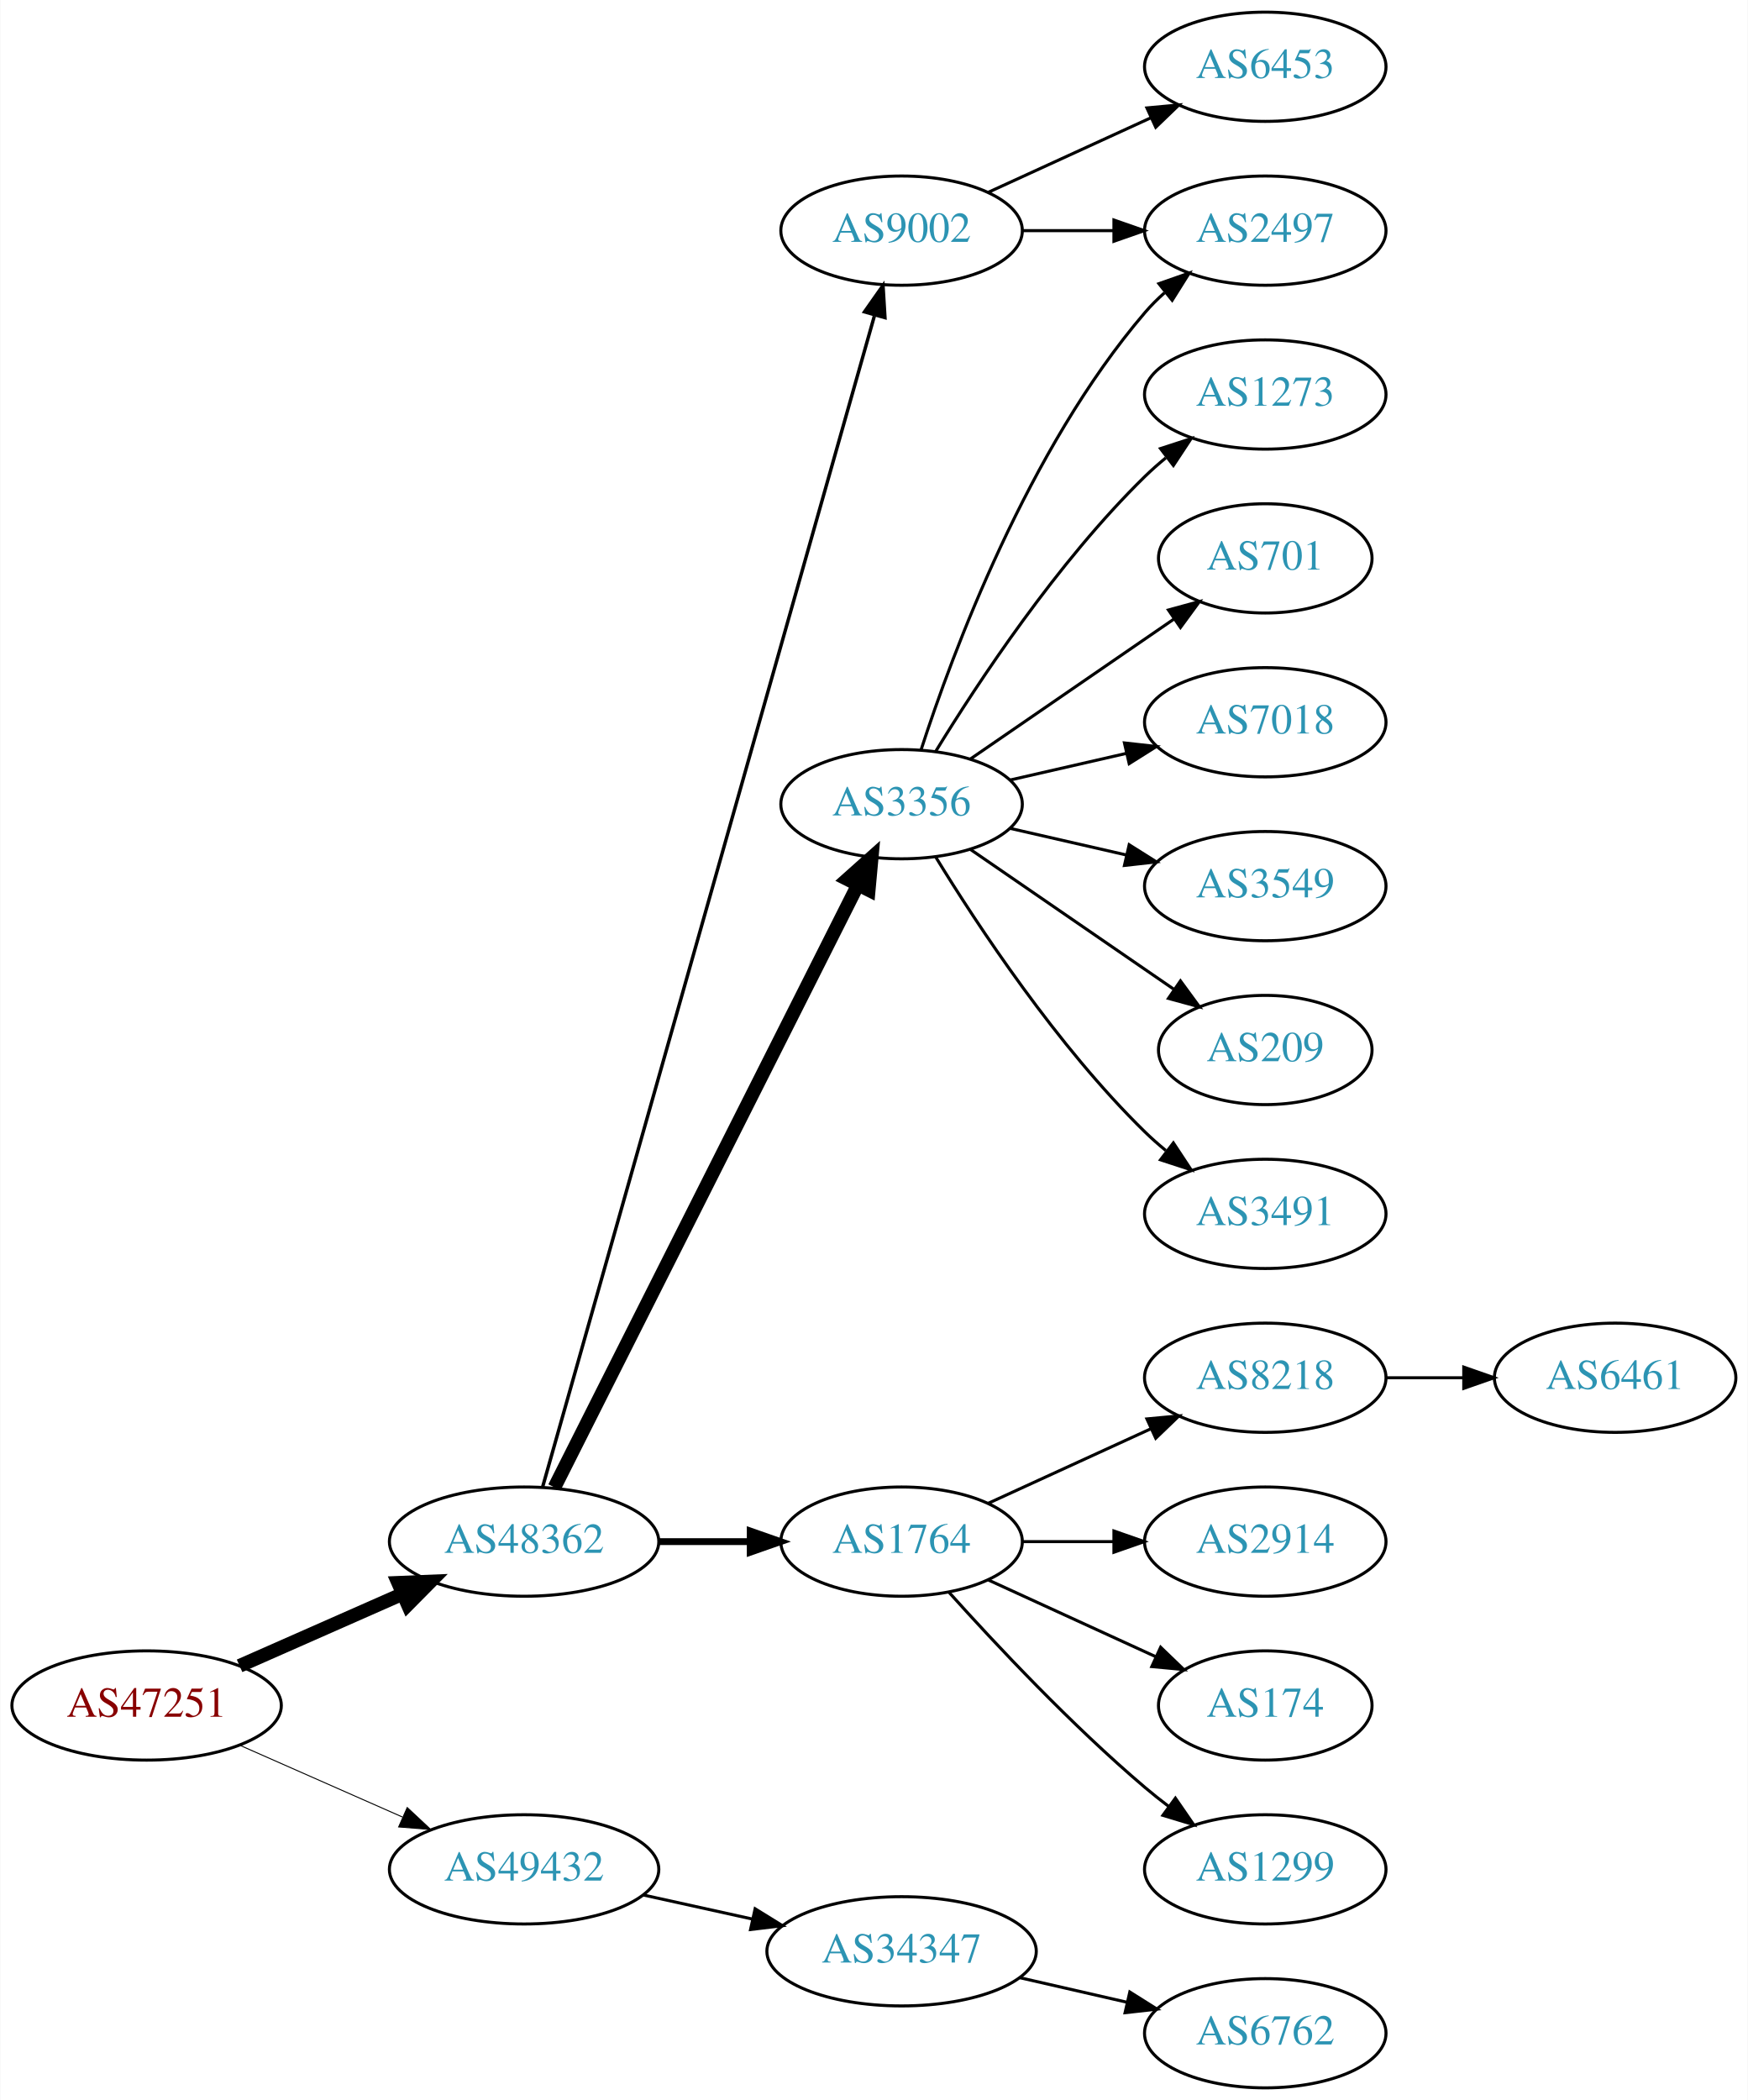
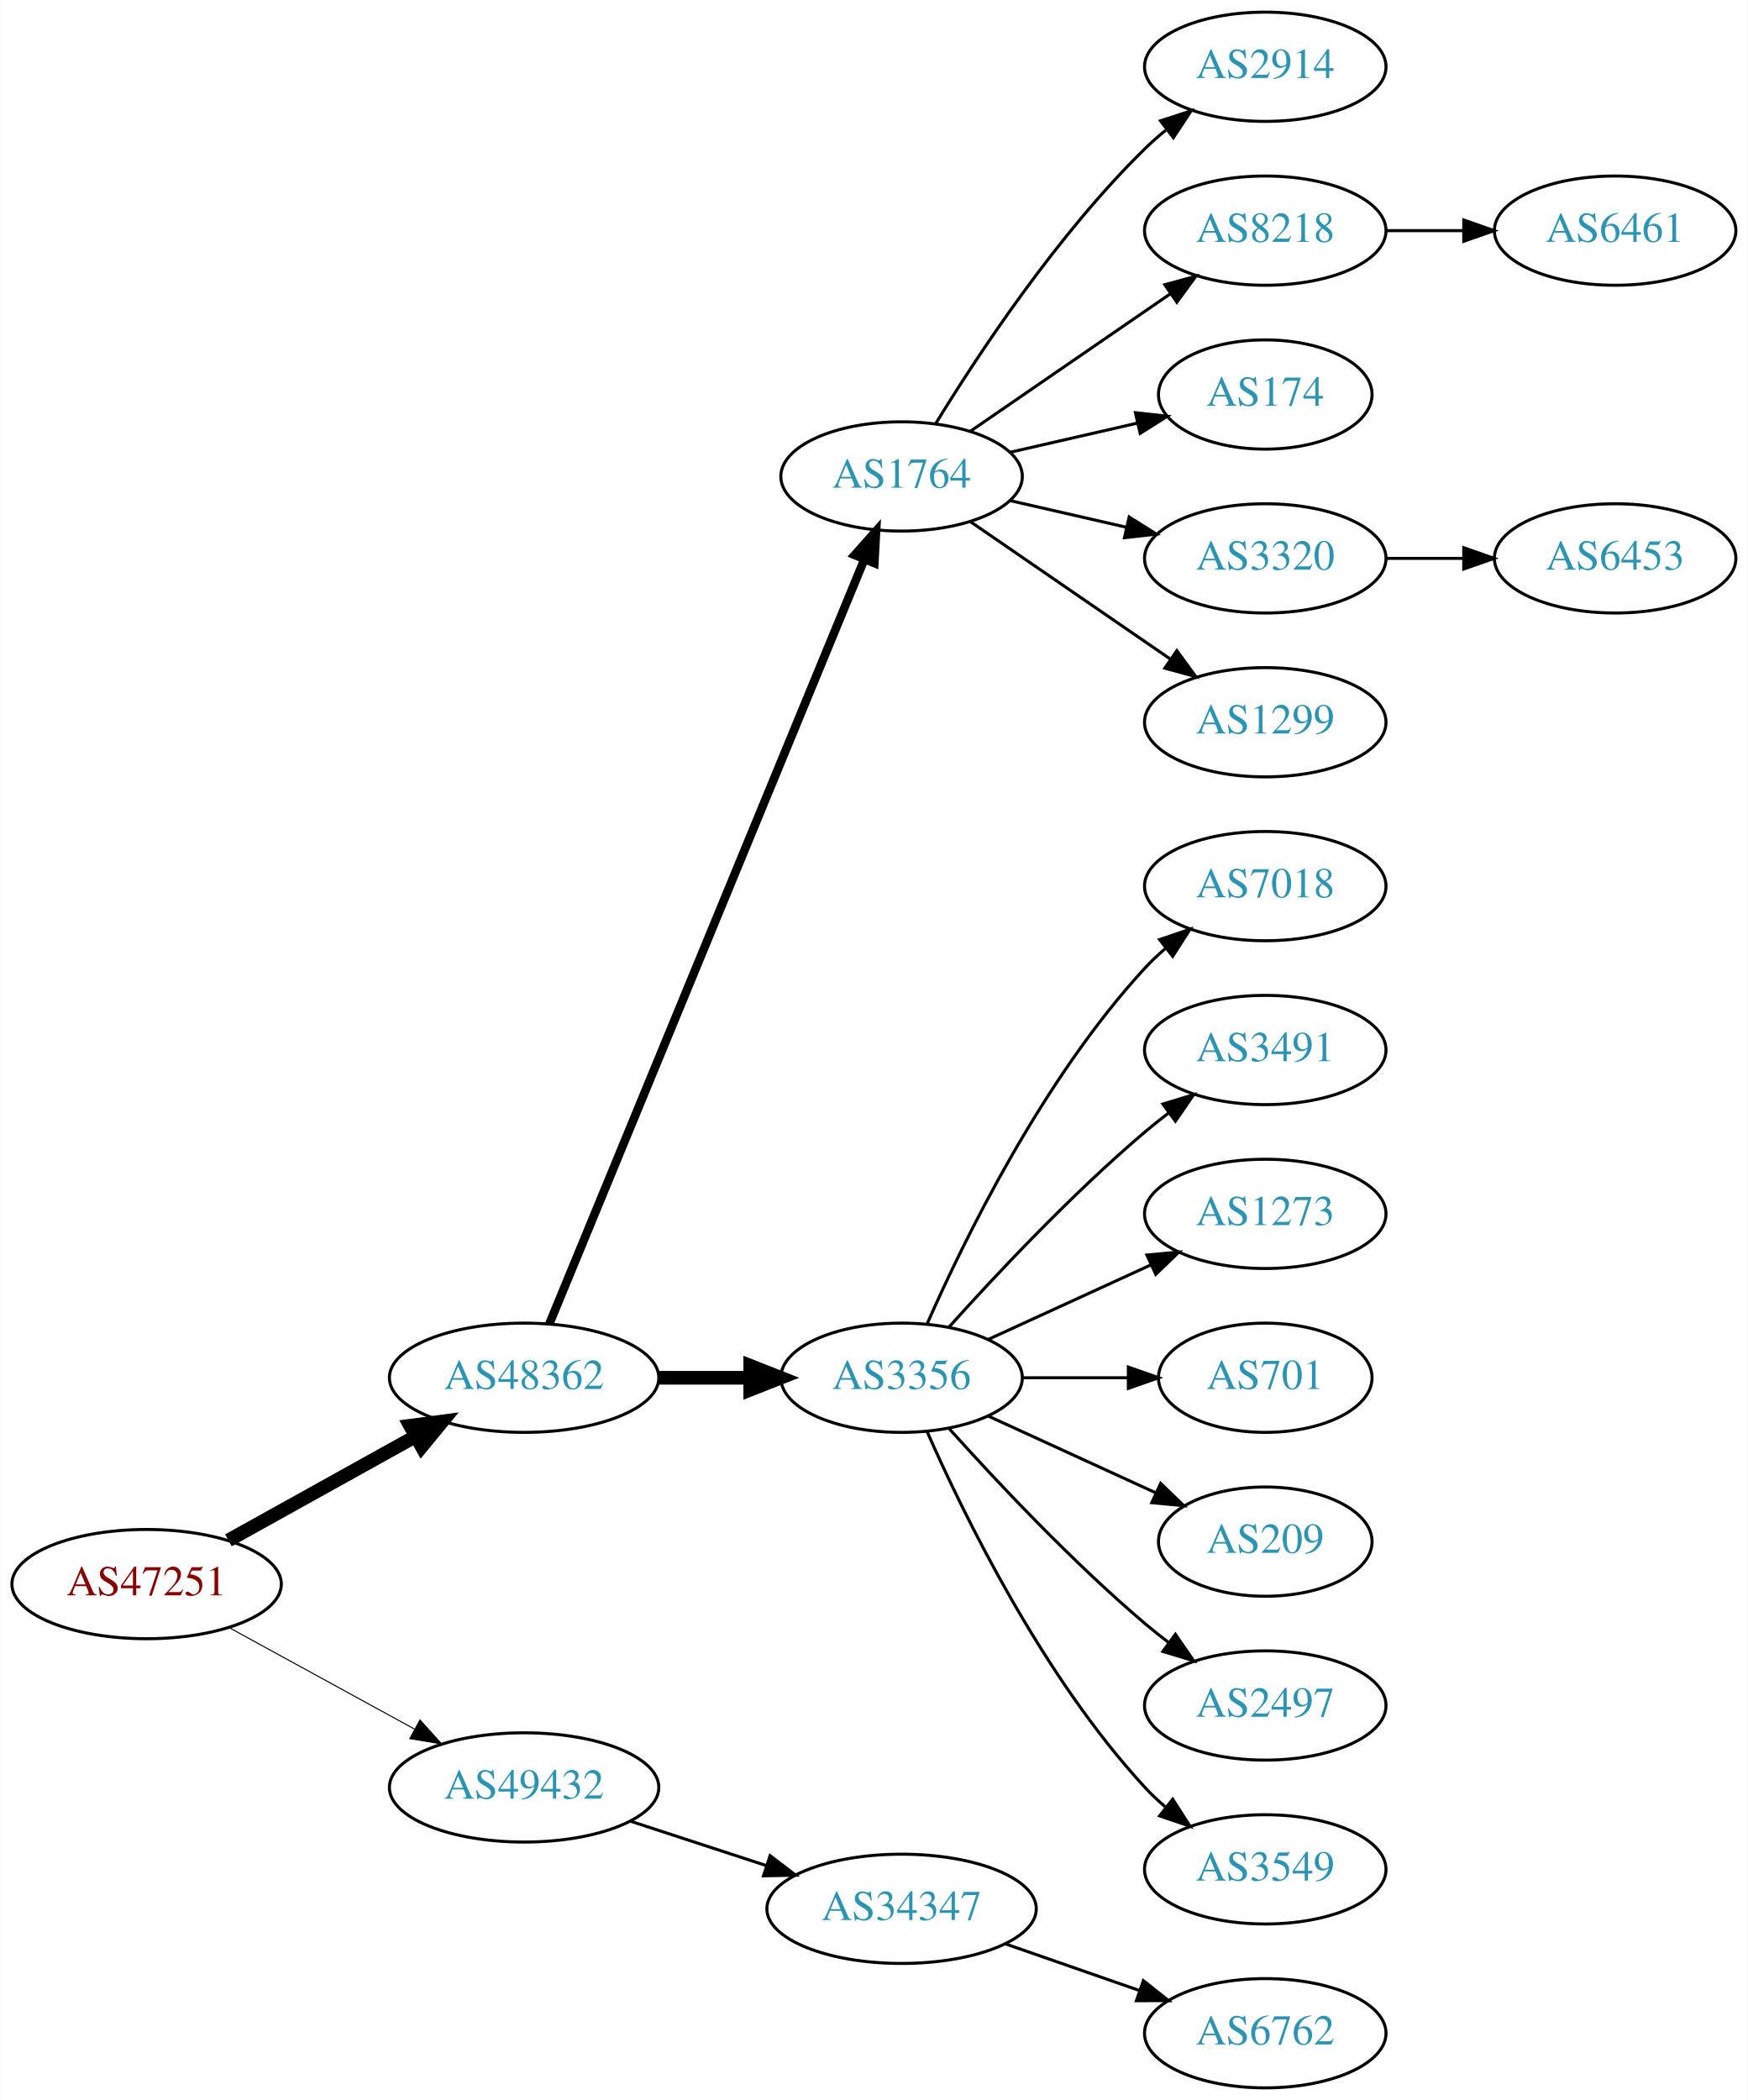
<svg xmlns="http://www.w3.org/2000/svg" xmlns:xlink="http://www.w3.org/1999/xlink" width="576pt" height="692pt" viewBox="0.00 0.00 575.76 692.00">
  <g id="graph0" class="graph" transform="scale(1 1) rotate(0) translate(4 688)">
    <polygon fill="white" stroke="none" points="-4,4 -4,-688 571.762,-688 571.762,4 -4,4" />
    <g id="node1" class="node">
      <g id="a_node1">
        <a xlink:href="/asn/47251" xlink:title="AS47251 ~ VLBGIT Friesenecker e.U. [AT]">
-           <ellipse fill="#ffffff" stroke="black" cx="44.196" cy="-126" rx="44.393" ry="18" />
-           <text text-anchor="middle" x="44.196" y="-122.3" font-family="Times,serif" font-size="14.00" fill="#880000">AS47251</text>
+           <ellipse fill="#ffffff" stroke="black" cx="44.196" cy="-166" rx="44.393" ry="18" />
+           <text text-anchor="middle" x="44.196" y="-162.3" font-family="Times,serif" font-size="14.00" fill="#880000">AS47251</text>
        </a>
      </g>
    </g>
    <g id="node2" class="node">
      <g id="a_node2">
        <a xlink:href="/asn/48362" xlink:title="AS48362 ~ Stadtwerke Feldkirch [AT]">
-           <ellipse fill="#ffffff" stroke="black" cx="168.588" cy="-180" rx="44.393" ry="18" />
-           <text text-anchor="middle" x="168.588" y="-176.3" font-family="Times,serif" font-size="14.00" fill="#2c94b3">AS48362</text>
+           <ellipse fill="#ffffff" stroke="black" cx="168.588" cy="-234" rx="44.393" ry="18" />
+           <text text-anchor="middle" x="168.588" y="-230.3" font-family="Times,serif" font-size="14.00" fill="#2c94b3">AS48362</text>
        </a>
      </g>
    </g>
    <g id="edge1" class="edge">
-       <path fill="none" stroke="black" stroke-width="4.5" d="M74.824,-139.072C90.941,-146.183 111.081,-155.069 128.473,-162.742" />
-       <polygon fill="black" stroke="black" stroke-width="4.5" points="127.071,-166.427 137.809,-166.861 130.249,-159.222 127.071,-166.427" />
+       <path fill="none" stroke="black" stroke-width="4.5" d="M71.152,-180.421C89.083,-190.383 113.137,-203.747 132.735,-214.636" />
+       <polygon fill="black" stroke="black" stroke-width="4.5" points="131.016,-218.185 141.669,-219.6 134.84,-211.301 131.016,-218.185" />
    </g>
    <g id="node3" class="node">
      <g id="a_node3">
        <a xlink:href="/asn/49432" xlink:title="AS49432 ~ schallert.com e.U. [AT]">
-           <ellipse fill="#ffffff" stroke="black" cx="168.588" cy="-72" rx="44.393" ry="18" />
-           <text text-anchor="middle" x="168.588" y="-68.3" font-family="Times,serif" font-size="14.00" fill="#2c94b3">AS49432</text>
+           <ellipse fill="#ffffff" stroke="black" cx="168.588" cy="-99" rx="44.393" ry="18" />
+           <text text-anchor="middle" x="168.588" y="-95.3" font-family="Times,serif" font-size="14.00" fill="#2c94b3">AS49432</text>
        </a>
      </g>
    </g>
    <g id="edge2" class="edge">
-       <path fill="none" stroke="black" stroke-width="0.321" d="M74.824,-112.928C90.941,-105.817 111.081,-96.931 128.473,-89.258" />
-       <polygon fill="black" stroke="black" stroke-width="0.321" points="130.073,-92.377 137.809,-85.139 127.247,-85.973 130.073,-92.377" />
+       <path fill="none" stroke="black" stroke-width="0.346" d="M71.452,-151.627C89.279,-141.868 113.056,-128.852 132.503,-118.207" />
+       <polygon fill="black" stroke="black" stroke-width="0.346" points="134.284,-121.221 141.375,-113.349 130.923,-115.081 134.284,-121.221" />
    </g>
    <g id="node4" class="node">
      <g id="a_node4">
-         <a xlink:href="/asn/9002" xlink:title="AS9002 ~ RETN Limited [EU]">
-           <ellipse fill="#ffffff" stroke="black" cx="292.98" cy="-612" rx="39.794" ry="18" />
-           <text text-anchor="middle" x="292.98" y="-608.3" font-family="Times,serif" font-size="14.00" fill="#2c94b3">AS9002</text>
+         <a xlink:href="/asn/1764" xlink:title="AS1764 ~ NEXTLAYER-AS [AT]">
+           <ellipse fill="#ffffff" stroke="black" cx="292.98" cy="-531" rx="39.794" ry="18" />
+           <text text-anchor="middle" x="292.98" y="-527.3" font-family="Times,serif" font-size="14.00" fill="#2c94b3">AS1764</text>
        </a>
      </g>
    </g>
    <g id="edge3" class="edge">
-       <path fill="none" stroke="black" stroke-width="1.125" d="M174.691,-198.013C193.742,-265.255 260.793,-501.921 284.003,-583.842" />
-       <polygon fill="black" stroke="black" stroke-width="1.125" points="280.762,-585.243 286.855,-593.911 287.497,-583.335 280.762,-585.243" />
+       <path fill="none" stroke="black" stroke-width="2.812" d="M176.878,-251.689C197.407,-301.507 255.821,-443.254 280.621,-503.436" />
+       <polygon fill="black" stroke="black" stroke-width="2.812" points="277.528,-505.116 284.574,-513.028 284,-502.449 277.528,-505.116" />
    </g>
    <g id="node5" class="node">
      <g id="a_node5">
        <a xlink:href="/asn/3356" xlink:title="AS3356 ~ Level 3 Parent, LLC [US]">
-           <ellipse fill="#ffffff" stroke="black" cx="292.98" cy="-423" rx="39.794" ry="18" />
-           <text text-anchor="middle" x="292.98" y="-419.3" font-family="Times,serif" font-size="14.00" fill="#2c94b3">AS3356</text>
+           <ellipse fill="#ffffff" stroke="black" cx="292.98" cy="-234" rx="39.794" ry="18" />
+           <text text-anchor="middle" x="292.98" y="-230.3" font-family="Times,serif" font-size="14.00" fill="#2c94b3">AS3356</text>
        </a>
      </g>
    </g>
    <g id="edge4" class="edge">
-       <path fill="none" stroke="black" stroke-width="4.5" d="M178.588,-197.868C199.859,-240.101 253.335,-346.272 278.496,-396.227" />
-       <polygon fill="black" stroke="black" stroke-width="4.5" points="275.117,-398.273 283.132,-405.433 282.151,-394.731 275.117,-398.273" />
-     </g>
-     <g id="node6" class="node">
-       <g id="a_node6">
-         <a xlink:href="/asn/1764" xlink:title="AS1764 ~ NEXTLAYER-AS [AT]">
-           <ellipse fill="#ffffff" stroke="black" cx="292.98" cy="-180" rx="39.794" ry="18" />
-           <text text-anchor="middle" x="292.98" y="-176.3" font-family="Times,serif" font-size="14.00" fill="#2c94b3">AS1764</text>
-         </a>
-       </g>
-     </g>
-     <g id="edge5" class="edge">
-       <path fill="none" stroke="black" stroke-width="2.25" d="M213.084,-180C222.773,-180 233.11,-180 243.002,-180" />
-       <polygon fill="black" stroke="black" stroke-width="2.25" points="243.105,-183.5 253.105,-180 243.105,-176.5 243.105,-183.5" />
+       <path fill="none" stroke="black" stroke-width="4.5" d="M213.084,-234C222.773,-234 233.11,-234 243.002,-234" />
+       <polygon fill="black" stroke="black" stroke-width="4.5" points="243.105,-237.938 253.105,-234 243.105,-230.063 243.105,-237.938" />
    </g>
    <g id="node20" class="node">
      <g id="a_node20">
        <a xlink:href="/asn/34347" xlink:title="AS34347 ~ HALLAG Kommunal GmbH [AT]">
-           <ellipse fill="#ffffff" stroke="black" cx="292.98" cy="-45" rx="44.393" ry="18" />
-           <text text-anchor="middle" x="292.98" y="-41.3" font-family="Times,serif" font-size="14.00" fill="#2c94b3">AS34347</text>
-         </a>
-       </g>
-     </g>
-     <g id="edge20" class="edge">
-       <path fill="none" stroke="black" d="M207.978,-63.531C219.37,-61.018 231.993,-58.233 243.917,-55.603" />
-       <polygon fill="black" stroke="black" points="244.716,-59.011 253.727,-53.439 243.208,-52.175 244.716,-59.011" />
+           <ellipse fill="#ffffff" stroke="black" cx="292.98" cy="-59" rx="44.393" ry="18" />
+           <text text-anchor="middle" x="292.98" y="-55.3" font-family="Times,serif" font-size="14.00" fill="#2c94b3">AS34347</text>
+         </a>
+       </g>
+     </g>
+     <g id="edge19" class="edge">
+       <path fill="none" stroke="black" d="M203.681,-87.858C217.474,-83.35 233.569,-78.09 248.211,-73.305" />
+       <polygon fill="black" stroke="black" points="249.652,-76.516 258.07,-70.082 247.478,-69.862 249.652,-76.516" />
+     </g>
+     <g id="node6" class="node">
+       <g id="a_node6">
+         <a xlink:href="/asn/2914" xlink:title="AS2914 ~ NTT America, Inc. [US]">
+           <ellipse fill="#ffffff" stroke="black" cx="412.823" cy="-666" rx="39.794" ry="18" />
+           <text text-anchor="middle" x="412.823" y="-662.3" font-family="Times,serif" font-size="14.00" fill="#2c94b3">AS2914</text>
+         </a>
+       </g>
+     </g>
+     <g id="edge5" class="edge">
+       <path fill="none" stroke="black" d="M304.246,-548.44C318.055,-570.991 344.243,-610.722 373.176,-639 375.317,-641.092 377.634,-643.137 380.034,-645.106" />
+       <polygon fill="black" stroke="black" points="378.301,-648.185 388.375,-651.464 382.544,-642.618 378.301,-648.185" />
    </g>
    <g id="node7" class="node">
      <g id="a_node7">
-         <a xlink:href="/asn/6453" xlink:title="AS6453 ~ TATA COMMUNICATIONS (AMERICA) INC [US]">
-           <ellipse fill="#ffffff" stroke="black" cx="412.823" cy="-666" rx="39.794" ry="18" />
-           <text text-anchor="middle" x="412.823" y="-662.3" font-family="Times,serif" font-size="14.00" fill="#2c94b3">AS6453</text>
+         <a xlink:href="/asn/8218" xlink:title="AS8218 ~ legacy Neotelecoms [FR]">
+           <ellipse fill="#ffffff" stroke="black" cx="412.823" cy="-612" rx="39.794" ry="18" />
+           <text text-anchor="middle" x="412.823" y="-608.3" font-family="Times,serif" font-size="14.00" fill="#2c94b3">AS8218</text>
        </a>
      </g>
    </g>
    <g id="edge6" class="edge">
-       <path fill="none" stroke="black" d="M321.609,-624.661C337.566,-631.973 357.837,-641.261 375.119,-649.181" />
-       <polygon fill="black" stroke="black" points="373.818,-652.435 384.367,-653.419 376.734,-646.071 373.818,-652.435" />
+       <path fill="none" stroke="black" d="M315.595,-545.857C334.083,-558.565 360.897,-576.995 381.526,-591.175" />
+       <polygon fill="black" stroke="black" points="379.723,-594.183 389.947,-596.963 383.688,-588.414 379.723,-594.183" />
    </g>
    <g id="node8" class="node">
      <g id="a_node8">
-         <a xlink:href="/asn/2497" xlink:title="AS2497 ~ Internet Initiative Japan Inc. [JP]">
-           <ellipse fill="#ffffff" stroke="black" cx="412.823" cy="-612" rx="39.794" ry="18" />
-           <text text-anchor="middle" x="412.823" y="-608.3" font-family="Times,serif" font-size="14.00" fill="#2c94b3">AS2497</text>
+         <a xlink:href="/asn/174" xlink:title="AS174 ~ Cogent Communications [US]">
+           <ellipse fill="#ffffff" stroke="black" cx="412.823" cy="-558" rx="35.194" ry="18" />
+           <text text-anchor="middle" x="412.823" y="-554.3" font-family="Times,serif" font-size="14.00" fill="#2c94b3">AS174</text>
        </a>
      </g>
    </g>
    <g id="edge7" class="edge">
-       <path fill="none" stroke="black" d="M332.893,-612C342.446,-612 352.796,-612 362.759,-612" />
-       <polygon fill="black" stroke="black" points="362.951,-615.5 372.951,-612 362.951,-608.5 362.951,-615.5" />
-     </g>
-     <g id="edge14" class="edge">
-       <path fill="none" stroke="black" d="M299.428,-440.991C309.742,-472.816 334.604,-539.927 373.176,-585 375.122,-587.274 377.3,-589.449 379.605,-591.507" />
-       <polygon fill="black" stroke="black" points="377.775,-594.524 387.774,-598.027 382.142,-589.053 377.775,-594.524" />
+       <path fill="none" stroke="black" d="M328.7,-538.955C341.792,-541.955 356.814,-545.396 370.455,-548.522" />
+       <polygon fill="black" stroke="black" points="370.033,-552.016 380.562,-550.838 371.597,-545.193 370.033,-552.016" />
    </g>
    <g id="node9" class="node">
      <g id="a_node9">
-         <a xlink:href="/asn/1273" xlink:title="AS1273 ~ Vodafone Group PLC [EU]">
-           <ellipse fill="#ffffff" stroke="black" cx="412.823" cy="-558" rx="39.794" ry="18" />
-           <text text-anchor="middle" x="412.823" y="-554.3" font-family="Times,serif" font-size="14.00" fill="#2c94b3">AS1273</text>
+         <a xlink:href="/asn/3320" xlink:title="AS3320 ~ DTAG [DE]">
+           <ellipse fill="#ffffff" stroke="black" cx="412.823" cy="-504" rx="39.794" ry="18" />
+           <text text-anchor="middle" x="412.823" y="-500.3" font-family="Times,serif" font-size="14.00" fill="#2c94b3">AS3320</text>
        </a>
      </g>
    </g>
    <g id="edge8" class="edge">
-       <path fill="none" stroke="black" d="M304.246,-440.44C318.055,-462.991 344.243,-502.722 373.176,-531 375.317,-533.092 377.634,-535.137 380.034,-537.106" />
-       <polygon fill="black" stroke="black" points="378.301,-540.185 388.375,-543.464 382.544,-534.618 378.301,-540.185" />
+       <path fill="none" stroke="black" d="M328.7,-523.045C340.7,-520.296 354.32,-517.175 367.013,-514.267" />
+       <polygon fill="black" stroke="black" points="367.979,-517.636 376.945,-511.991 366.415,-510.813 367.979,-517.636" />
    </g>
    <g id="node10" class="node">
      <g id="a_node10">
+         <a xlink:href="/asn/1299" xlink:title="AS1299 ~ Telia Carrier [EU]">
+           <ellipse fill="#ffffff" stroke="black" cx="412.823" cy="-450" rx="39.794" ry="18" />
+           <text text-anchor="middle" x="412.823" y="-446.3" font-family="Times,serif" font-size="14.00" fill="#2c94b3">AS1299</text>
+         </a>
+       </g>
+     </g>
+     <g id="edge9" class="edge">
+       <path fill="none" stroke="black" d="M315.595,-516.143C334.083,-503.435 360.897,-485.005 381.526,-470.825" />
+       <polygon fill="black" stroke="black" points="383.688,-473.586 389.947,-465.037 379.723,-467.817 383.688,-473.586" />
+     </g>
+     <g id="node12" class="node">
+       <g id="a_node12">
+         <a xlink:href="/asn/7018" xlink:title="AS7018 ~ AT&amp;T Services, Inc. [US]">
+           <ellipse fill="#ffffff" stroke="black" cx="412.823" cy="-396" rx="39.794" ry="18" />
+           <text text-anchor="middle" x="412.823" y="-392.3" font-family="Times,serif" font-size="14.00" fill="#2c94b3">AS7018</text>
+         </a>
+       </g>
+     </g>
+     <g id="edge11" class="edge">
+       <path fill="none" stroke="black" d="M301.396,-251.761C313.464,-279.183 339.436,-332.473 373.176,-369 375.207,-371.198 377.446,-373.319 379.792,-375.34" />
+       <polygon fill="black" stroke="black" points="378.004,-378.386 388.036,-381.794 382.319,-372.874 378.004,-378.386" />
+     </g>
+     <g id="node13" class="node">
+       <g id="a_node13">
+         <a xlink:href="/asn/3491" xlink:title="AS3491 ~ PCCW Global, Inc. [US]">
+           <ellipse fill="#ffffff" stroke="black" cx="412.823" cy="-342" rx="39.794" ry="18" />
+           <text text-anchor="middle" x="412.823" y="-338.3" font-family="Times,serif" font-size="14.00" fill="#2c94b3">AS3491</text>
+         </a>
+       </g>
+     </g>
+     <g id="edge12" class="edge">
+       <path fill="none" stroke="black" d="M308.626,-250.725C323.927,-267.765 349.025,-294.523 373.176,-315 375.674,-317.117 378.334,-319.232 381.045,-321.293" />
+       <polygon fill="black" stroke="black" points="379.082,-324.194 389.222,-327.266 383.212,-318.541 379.082,-324.194" />
+     </g>
+     <g id="node14" class="node">
+       <g id="a_node14">
+         <a xlink:href="/asn/1273" xlink:title="AS1273 ~ Vodafone Group PLC [EU]">
+           <ellipse fill="#ffffff" stroke="black" cx="412.823" cy="-288" rx="39.794" ry="18" />
+           <text text-anchor="middle" x="412.823" y="-284.3" font-family="Times,serif" font-size="14.00" fill="#2c94b3">AS1273</text>
+         </a>
+       </g>
+     </g>
+     <g id="edge13" class="edge">
+       <path fill="none" stroke="black" d="M321.609,-246.661C337.566,-253.973 357.837,-263.261 375.119,-271.181" />
+       <polygon fill="black" stroke="black" points="373.818,-274.435 384.367,-275.419 376.734,-268.071 373.818,-274.435" />
+     </g>
+     <g id="node15" class="node">
+       <g id="a_node15">
        <a xlink:href="/asn/701" xlink:title="AS701 ~ UUNET [US]">
-           <ellipse fill="#ffffff" stroke="black" cx="412.823" cy="-504" rx="35.194" ry="18" />
-           <text text-anchor="middle" x="412.823" y="-500.3" font-family="Times,serif" font-size="14.00" fill="#2c94b3">AS701</text>
-         </a>
-       </g>
-     </g>
-     <g id="edge9" class="edge">
-       <path fill="none" stroke="black" d="M315.595,-437.857C334.432,-450.805 361.912,-469.693 382.687,-483.973" />
-       <polygon fill="black" stroke="black" points="380.913,-487.001 391.136,-489.781 384.878,-481.232 380.913,-487.001" />
+           <ellipse fill="#ffffff" stroke="black" cx="412.823" cy="-234" rx="35.194" ry="18" />
+           <text text-anchor="middle" x="412.823" y="-230.3" font-family="Times,serif" font-size="14.00" fill="#2c94b3">AS701</text>
+         </a>
+       </g>
+     </g>
+     <g id="edge14" class="edge">
+       <path fill="none" stroke="black" d="M332.893,-234C343.98,-234 356.139,-234 367.522,-234" />
+       <polygon fill="black" stroke="black" points="367.703,-237.5 377.703,-234 367.703,-230.5 367.703,-237.5" />
+     </g>
+     <g id="node16" class="node">
+       <g id="a_node16">
+         <a xlink:href="/asn/209" xlink:title="AS209 ~ CenturyLink Communications, LLC [US]">
+           <ellipse fill="#ffffff" stroke="black" cx="412.823" cy="-180" rx="35.194" ry="18" />
+           <text text-anchor="middle" x="412.823" y="-176.3" font-family="Times,serif" font-size="14.00" fill="#2c94b3">AS209</text>
+         </a>
+       </g>
+     </g>
+     <g id="edge15" class="edge">
+       <path fill="none" stroke="black" d="M321.609,-221.339C338.025,-213.817 359.007,-204.202 376.604,-196.139" />
+       <polygon fill="black" stroke="black" points="378.348,-199.189 385.981,-191.842 375.432,-192.826 378.348,-199.189" />
+     </g>
+     <g id="node17" class="node">
+       <g id="a_node17">
+         <a xlink:href="/asn/2497" xlink:title="AS2497 ~ Internet Initiative Japan Inc. [JP]">
+           <ellipse fill="#ffffff" stroke="black" cx="412.823" cy="-126" rx="39.794" ry="18" />
+           <text text-anchor="middle" x="412.823" y="-122.3" font-family="Times,serif" font-size="14.00" fill="#2c94b3">AS2497</text>
+         </a>
+       </g>
+     </g>
+     <g id="edge16" class="edge">
+       <path fill="none" stroke="black" d="M308.626,-217.275C323.927,-200.235 349.025,-173.477 373.176,-153 375.674,-150.883 378.334,-148.768 381.045,-146.707" />
+       <polygon fill="black" stroke="black" points="383.212,-149.459 389.222,-140.734 379.082,-143.806 383.212,-149.459" />
+     </g>
+     <g id="node18" class="node">
+       <g id="a_node18">
+         <a xlink:href="/asn/3549" xlink:title="AS3549 ~ Level 3 Parent, LLC [US]">
+           <ellipse fill="#ffffff" stroke="black" cx="412.823" cy="-72" rx="39.794" ry="18" />
+           <text text-anchor="middle" x="412.823" y="-68.3" font-family="Times,serif" font-size="14.00" fill="#2c94b3">AS3549</text>
+         </a>
+       </g>
+     </g>
+     <g id="edge17" class="edge">
+       <path fill="none" stroke="black" d="M301.396,-216.239C313.464,-188.817 339.436,-135.527 373.176,-99 375.207,-96.802 377.446,-94.681 379.792,-92.66" />
+       <polygon fill="black" stroke="black" points="382.319,-95.126 388.036,-86.206 378.004,-89.614 382.319,-95.126" />
    </g>
    <g id="node11" class="node">
      <g id="a_node11">
-         <a xlink:href="/asn/7018" xlink:title="AS7018 ~ AT&amp;T Services, Inc. [US]">
-           <ellipse fill="#ffffff" stroke="black" cx="412.823" cy="-450" rx="39.794" ry="18" />
-           <text text-anchor="middle" x="412.823" y="-446.3" font-family="Times,serif" font-size="14.00" fill="#2c94b3">AS7018</text>
+         <a xlink:href="/asn/6461" xlink:title="AS6461 ~ Zayo Bandwidth [US]">
+           <ellipse fill="#ffffff" stroke="black" cx="528.116" cy="-612" rx="39.794" ry="18" />
+           <text text-anchor="middle" x="528.116" y="-608.3" font-family="Times,serif" font-size="14.00" fill="#2c94b3">AS6461</text>
        </a>
      </g>
    </g>
    <g id="edge10" class="edge">
-       <path fill="none" stroke="black" d="M328.7,-430.955C340.7,-433.704 354.32,-436.825 367.013,-439.733" />
-       <polygon fill="black" stroke="black" points="366.415,-443.187 376.945,-442.009 367.979,-436.364 366.415,-443.187" />
-     </g>
-     <g id="node12" class="node">
-       <g id="a_node12">
-         <a xlink:href="/asn/3549" xlink:title="AS3549 ~ Level 3 Parent, LLC [US]">
-           <ellipse fill="#ffffff" stroke="black" cx="412.823" cy="-396" rx="39.794" ry="18" />
-           <text text-anchor="middle" x="412.823" y="-392.3" font-family="Times,serif" font-size="14.00" fill="#2c94b3">AS3549</text>
-         </a>
-       </g>
-     </g>
-     <g id="edge11" class="edge">
-       <path fill="none" stroke="black" d="M328.7,-415.045C340.7,-412.296 354.32,-409.175 367.013,-406.267" />
-       <polygon fill="black" stroke="black" points="367.979,-409.636 376.945,-403.991 366.415,-402.813 367.979,-409.636" />
-     </g>
-     <g id="node13" class="node">
-       <g id="a_node13">
-         <a xlink:href="/asn/209" xlink:title="AS209 ~ CenturyLink Communications, LLC [US]">
-           <ellipse fill="#ffffff" stroke="black" cx="412.823" cy="-342" rx="35.194" ry="18" />
-           <text text-anchor="middle" x="412.823" y="-338.3" font-family="Times,serif" font-size="14.00" fill="#2c94b3">AS209</text>
-         </a>
-       </g>
-     </g>
-     <g id="edge12" class="edge">
-       <path fill="none" stroke="black" d="M315.595,-408.143C334.432,-395.195 361.912,-376.307 382.687,-362.027" />
-       <polygon fill="black" stroke="black" points="384.878,-364.768 391.136,-356.219 380.913,-358.999 384.878,-364.768" />
-     </g>
-     <g id="node14" class="node">
-       <g id="a_node14">
-         <a xlink:href="/asn/3491" xlink:title="AS3491 ~ PCCW Global, Inc. [US]">
-           <ellipse fill="#ffffff" stroke="black" cx="412.823" cy="-288" rx="39.794" ry="18" />
-           <text text-anchor="middle" x="412.823" y="-284.3" font-family="Times,serif" font-size="14.00" fill="#2c94b3">AS3491</text>
-         </a>
-       </g>
-     </g>
-     <g id="edge13" class="edge">
-       <path fill="none" stroke="black" d="M304.246,-405.56C318.055,-383.009 344.243,-343.278 373.176,-315 375.317,-312.908 377.634,-310.863 380.034,-308.894" />
-       <polygon fill="black" stroke="black" points="382.544,-311.382 388.375,-302.536 378.301,-305.815 382.544,-311.382" />
-     </g>
-     <g id="node15" class="node">
-       <g id="a_node15">
-         <a xlink:href="/asn/8218" xlink:title="AS8218 ~ legacy Neotelecoms [FR]">
-           <ellipse fill="#ffffff" stroke="black" cx="412.823" cy="-234" rx="39.794" ry="18" />
-           <text text-anchor="middle" x="412.823" y="-230.3" font-family="Times,serif" font-size="14.00" fill="#2c94b3">AS8218</text>
-         </a>
-       </g>
-     </g>
-     <g id="edge15" class="edge">
-       <path fill="none" stroke="black" d="M321.609,-192.661C337.566,-199.973 357.837,-209.261 375.119,-217.181" />
-       <polygon fill="black" stroke="black" points="373.818,-220.435 384.367,-221.419 376.734,-214.071 373.818,-220.435" />
-     </g>
-     <g id="node16" class="node">
-       <g id="a_node16">
-         <a xlink:href="/asn/2914" xlink:title="AS2914 ~ NTT America, Inc. [US]">
-           <ellipse fill="#ffffff" stroke="black" cx="412.823" cy="-180" rx="39.794" ry="18" />
-           <text text-anchor="middle" x="412.823" y="-176.3" font-family="Times,serif" font-size="14.00" fill="#2c94b3">AS2914</text>
-         </a>
-       </g>
-     </g>
-     <g id="edge16" class="edge">
-       <path fill="none" stroke="black" d="M332.893,-180C342.446,-180 352.796,-180 362.759,-180" />
-       <polygon fill="black" stroke="black" points="362.951,-183.5 372.951,-180 362.951,-176.5 362.951,-183.5" />
-     </g>
-     <g id="node17" class="node">
-       <g id="a_node17">
-         <a xlink:href="/asn/174" xlink:title="AS174 ~ Cogent Communications [US]">
-           <ellipse fill="#ffffff" stroke="black" cx="412.823" cy="-126" rx="35.194" ry="18" />
-           <text text-anchor="middle" x="412.823" y="-122.3" font-family="Times,serif" font-size="14.00" fill="#2c94b3">AS174</text>
-         </a>
-       </g>
-     </g>
-     <g id="edge17" class="edge">
-       <path fill="none" stroke="black" d="M321.609,-167.339C338.025,-159.817 359.007,-150.202 376.604,-142.139" />
-       <polygon fill="black" stroke="black" points="378.348,-145.189 385.981,-137.842 375.432,-138.826 378.348,-145.189" />
-     </g>
-     <g id="node18" class="node">
-       <g id="a_node18">
-         <a xlink:href="/asn/1299" xlink:title="AS1299 ~ Telia Carrier [EU]">
-           <ellipse fill="#ffffff" stroke="black" cx="412.823" cy="-72" rx="39.794" ry="18" />
-           <text text-anchor="middle" x="412.823" y="-68.3" font-family="Times,serif" font-size="14.00" fill="#2c94b3">AS1299</text>
-         </a>
-       </g>
-     </g>
-     <g id="edge18" class="edge">
-       <path fill="none" stroke="black" d="M308.626,-163.275C323.927,-146.235 349.025,-119.477 373.176,-99 375.674,-96.883 378.334,-94.768 381.045,-92.707" />
-       <polygon fill="black" stroke="black" points="383.212,-95.459 389.222,-86.734 379.082,-89.806 383.212,-95.459" />
+       <path fill="none" stroke="black" d="M452.495,-612C460.698,-612 469.462,-612 477.994,-612" />
+       <polygon fill="black" stroke="black" points="478.233,-615.5 488.233,-612 478.233,-608.5 478.233,-615.5" />
    </g>
    <g id="node19" class="node">
      <g id="a_node19">
-         <a xlink:href="/asn/6461" xlink:title="AS6461 ~ Zayo Bandwidth [US]">
-           <ellipse fill="#ffffff" stroke="black" cx="528.116" cy="-234" rx="39.794" ry="18" />
-           <text text-anchor="middle" x="528.116" y="-230.3" font-family="Times,serif" font-size="14.00" fill="#2c94b3">AS6461</text>
-         </a>
-       </g>
-     </g>
-     <g id="edge19" class="edge">
-       <path fill="none" stroke="black" d="M452.495,-234C460.698,-234 469.462,-234 477.994,-234" />
-       <polygon fill="black" stroke="black" points="478.233,-237.5 488.233,-234 478.233,-230.5 478.233,-237.5" />
+         <a xlink:href="/asn/6453" xlink:title="AS6453 ~ TATA COMMUNICATIONS (AMERICA) INC [US]">
+           <ellipse fill="#ffffff" stroke="black" cx="528.116" cy="-504" rx="39.794" ry="18" />
+           <text text-anchor="middle" x="528.116" y="-500.3" font-family="Times,serif" font-size="14.00" fill="#2c94b3">AS6453</text>
+         </a>
+       </g>
+     </g>
+     <g id="edge18" class="edge">
+       <path fill="none" stroke="black" d="M452.495,-504C460.698,-504 469.462,-504 477.994,-504" />
+       <polygon fill="black" stroke="black" points="478.233,-507.5 488.233,-504 478.233,-500.5 478.233,-507.5" />
    </g>
    <g id="node21" class="node">
      <g id="a_node21">
        <a xlink:href="/asn/6762" xlink:title="AS6762 ~ TELECOM ITALIA SPARKLE S.p.A. [IT]">
          <ellipse fill="#ffffff" stroke="black" cx="412.823" cy="-18" rx="39.794" ry="18" />
          <text text-anchor="middle" x="412.823" y="-14.3" font-family="Times,serif" font-size="14.00" fill="#2c94b3">AS6762</text>
        </a>
      </g>
    </g>
-     <g id="edge21" class="edge">
-       <path fill="none" stroke="black" d="M331.915,-36.308C343.156,-33.733 355.568,-30.889 367.192,-28.226" />
-       <polygon fill="black" stroke="black" points="368.188,-31.588 377.153,-25.944 366.624,-24.765 368.188,-31.588" />
+     <g id="edge20" class="edge">
+       <path fill="none" stroke="black" d="M327.12,-47.47C340.837,-42.698 356.877,-37.117 371.286,-32.104" />
+       <polygon fill="black" stroke="black" points="372.658,-35.332 380.953,-28.741 370.358,-28.721 372.658,-35.332" />
    </g>
  </g>
</svg>
